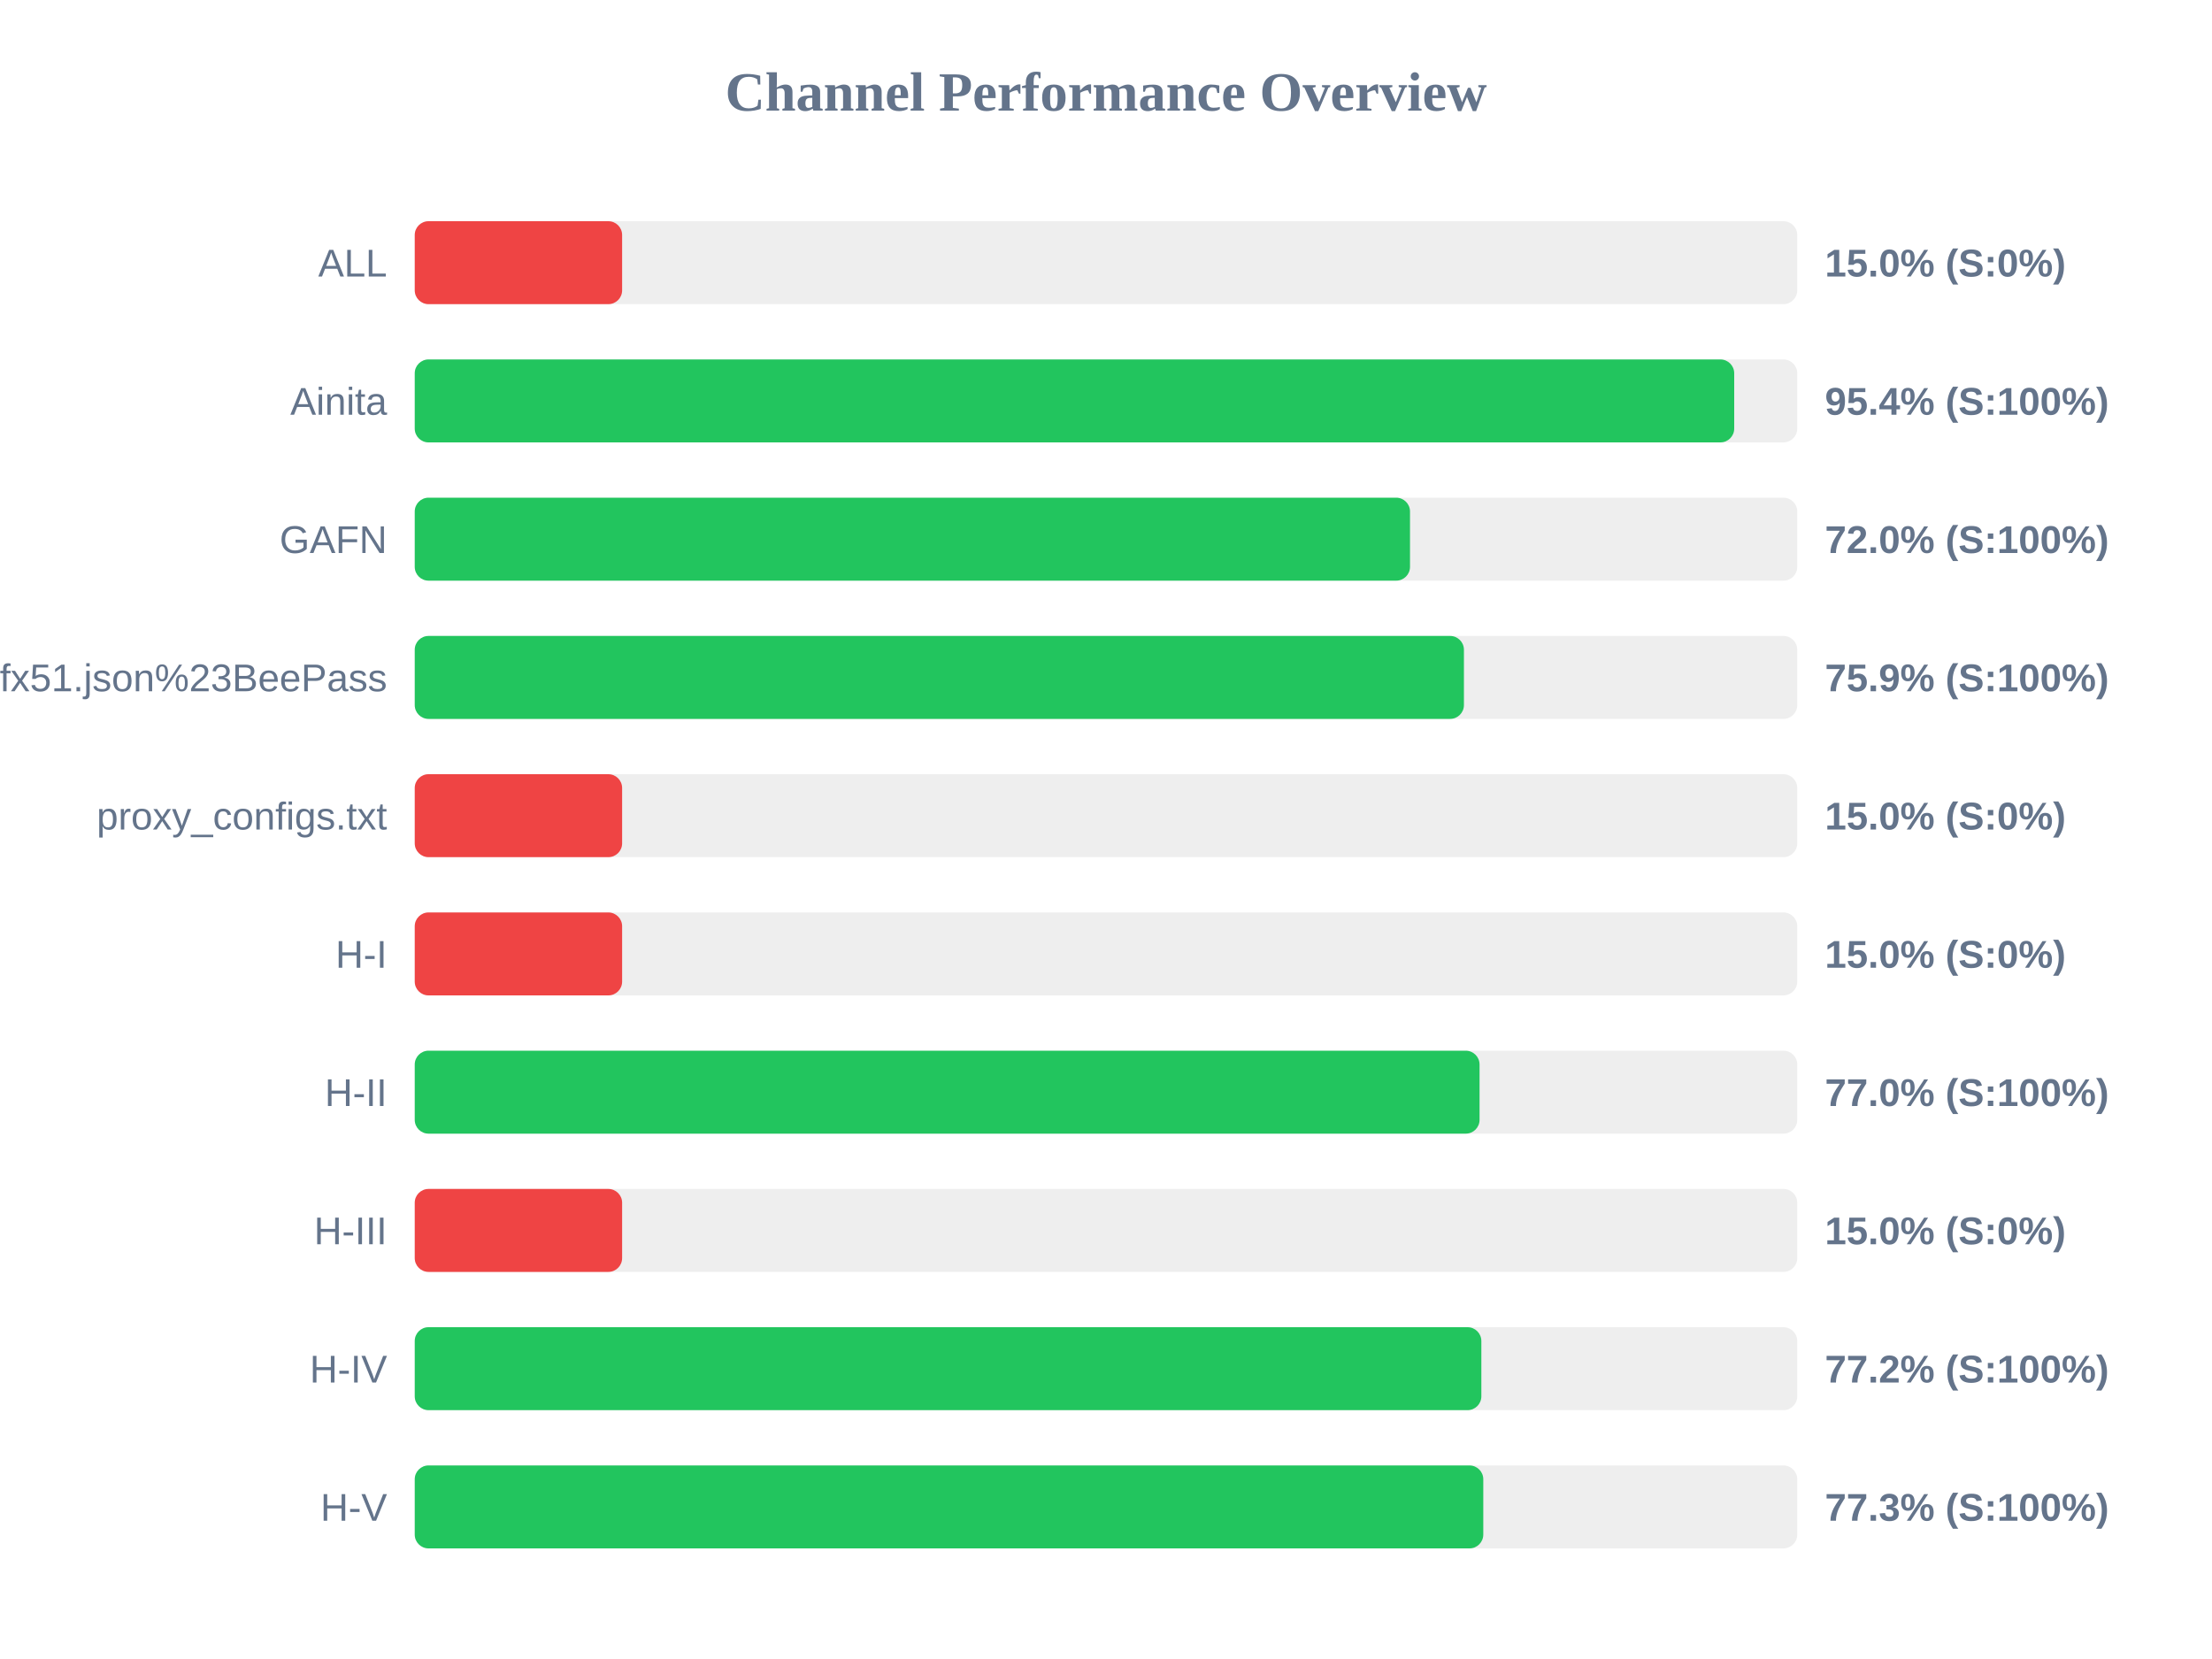
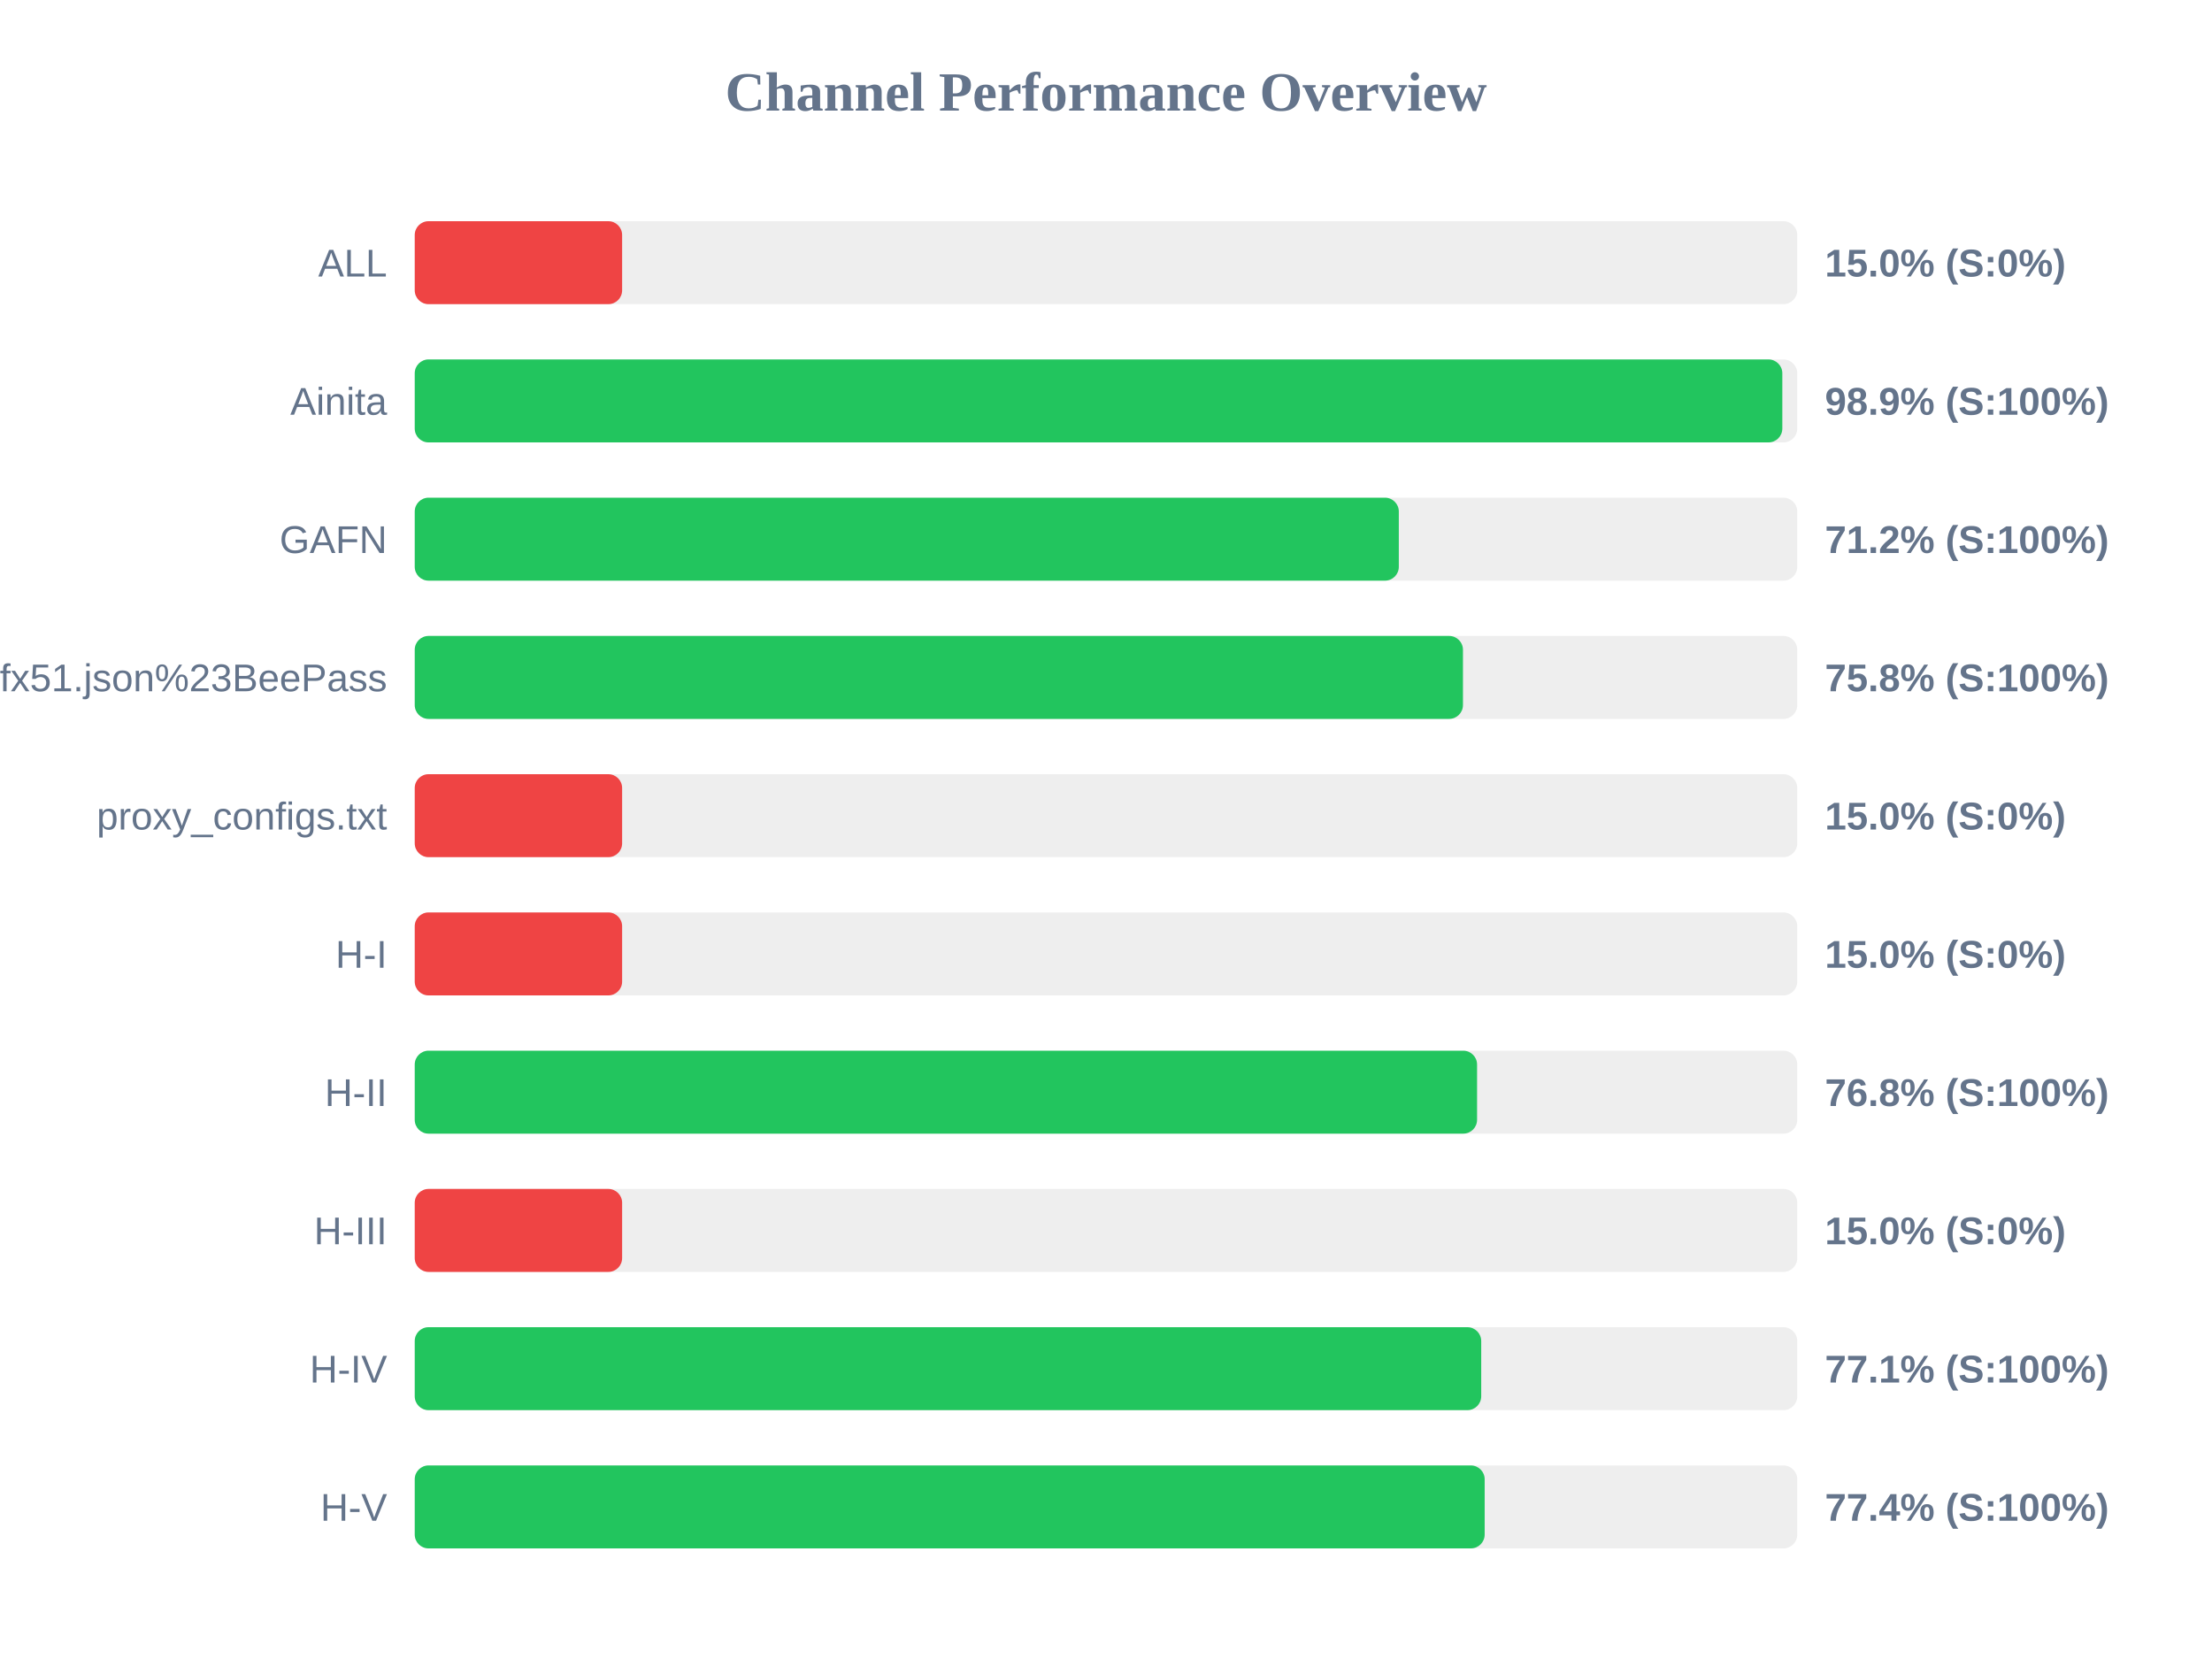
<svg xmlns="http://www.w3.org/2000/svg" width="800" height="600" version="1.1">
  <style>
        .row { font: 14px Arial; fill: #64748b; }
        .score { font: bold 14px Arial; fill: #64748b; }
    </style>
  <text x="400" y="40" text-anchor="middle" font-size="20px" font-weight="bold" fill="#64748b">Channel Performance Overview</text>
  <rect x="150" y="80" width="500" height="30" fill="#eee" rx="5" />
  <rect x="150" y="80" width="75.0" height="30" fill="#ef4444" rx="5" />
  <text x="140" y="100" text-anchor="end" class="row">ALL</text>
  <text x="660" y="100" text-anchor="start" class="score">15.0% (S:0%)</text>
  <rect x="150" y="130" width="500" height="30" fill="#eee" rx="5" />
-   <rect x="150" y="130" width="477.2" height="30" fill="#22c55e" rx="5" />
+   <rect x="150" y="130" width="494.6" height="30" fill="#22c55e" rx="5" />
  <text x="140" y="150" text-anchor="end" class="row">Ainita</text>
-   <text x="660" y="150" text-anchor="start" class="score">95.4% (S:100%)</text>
+   <text x="660" y="150" text-anchor="start" class="score">98.9% (S:100%)</text>
  <rect x="150" y="180" width="500" height="30" fill="#eee" rx="5" />
-   <rect x="150" y="180" width="359.95" height="30" fill="#22c55e" rx="5" />
+   <rect x="150" y="180" width="355.9" height="30" fill="#22c55e" rx="5" />
  <text x="140" y="200" text-anchor="end" class="row">GAFN</text>
-   <text x="660" y="200" text-anchor="start" class="score">72.0% (S:100%)</text>
+   <text x="660" y="200" text-anchor="start" class="score">71.2% (S:100%)</text>
  <rect x="150" y="230" width="500" height="30" fill="#eee" rx="5" />
-   <rect x="150" y="230" width="379.45" height="30" fill="#22c55e" rx="5" />
+   <rect x="150" y="230" width="379.1" height="30" fill="#22c55e" rx="5" />
  <text x="140" y="250" text-anchor="end" class="row">sub?s=ssconf%3A%2F%2Fs3.amazonaws.com%2Fbeedynconprd%2Fzf38bv6oxi1nv3wfkpmxyfl8yj5fargza3foantoalu16vznl0ckxx7bgf1ufx51.json%23BeePass</text>
-   <text x="660" y="250" text-anchor="start" class="score">75.9% (S:100%)</text>
+   <text x="660" y="250" text-anchor="start" class="score">75.8% (S:100%)</text>
  <rect x="150" y="280" width="500" height="30" fill="#eee" rx="5" />
  <rect x="150" y="280" width="75.0" height="30" fill="#ef4444" rx="5" />
  <text x="140" y="300" text-anchor="end" class="row">proxy_configs.txt</text>
  <text x="660" y="300" text-anchor="start" class="score">15.0% (S:0%)</text>
  <rect x="150" y="330" width="500" height="30" fill="#eee" rx="5" />
  <rect x="150" y="330" width="75.0" height="30" fill="#ef4444" rx="5" />
  <text x="140" y="350" text-anchor="end" class="row">H-I</text>
  <text x="660" y="350" text-anchor="start" class="score">15.0% (S:0%)</text>
  <rect x="150" y="380" width="500" height="30" fill="#eee" rx="5" />
-   <rect x="150" y="380" width="385.1" height="30" fill="#22c55e" rx="5" />
+   <rect x="150" y="380" width="384.2" height="30" fill="#22c55e" rx="5" />
  <text x="140" y="400" text-anchor="end" class="row">H-II</text>
-   <text x="660" y="400" text-anchor="start" class="score">77.0% (S:100%)</text>
+   <text x="660" y="400" text-anchor="start" class="score">76.8% (S:100%)</text>
  <rect x="150" y="430" width="500" height="30" fill="#eee" rx="5" />
  <rect x="150" y="430" width="75.0" height="30" fill="#ef4444" rx="5" />
  <text x="140" y="450" text-anchor="end" class="row">H-III</text>
  <text x="660" y="450" text-anchor="start" class="score">15.0% (S:0%)</text>
  <rect x="150" y="480" width="500" height="30" fill="#eee" rx="5" />
-   <rect x="150" y="480" width="385.75" height="30" fill="#22c55e" rx="5" />
+   <rect x="150" y="480" width="385.7" height="30" fill="#22c55e" rx="5" />
  <text x="140" y="500" text-anchor="end" class="row">H-IV</text>
-   <text x="660" y="500" text-anchor="start" class="score">77.2% (S:100%)</text>
+   <text x="660" y="500" text-anchor="start" class="score">77.1% (S:100%)</text>
  <rect x="150" y="530" width="500" height="30" fill="#eee" rx="5" />
-   <rect x="150" y="530" width="386.45" height="30" fill="#22c55e" rx="5" />
+   <rect x="150" y="530" width="386.95" height="30" fill="#22c55e" rx="5" />
  <text x="140" y="550" text-anchor="end" class="row">H-V</text>
-   <text x="660" y="550" text-anchor="start" class="score">77.3% (S:100%)</text>
+   <text x="660" y="550" text-anchor="start" class="score">77.4% (S:100%)</text>
</svg>
